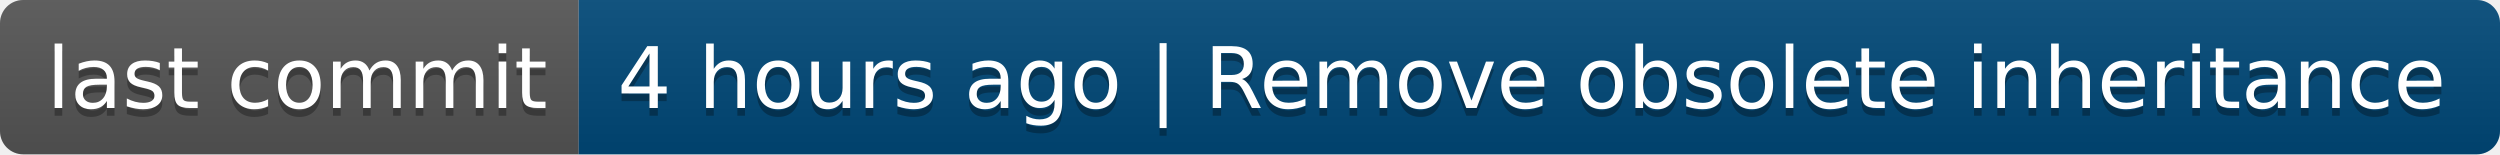
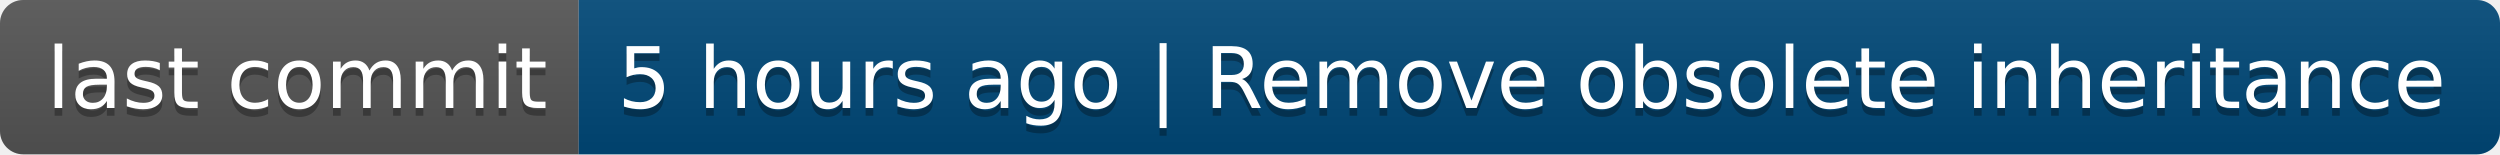
- <svg xmlns="http://www.w3.org/2000/svg" width="324" height="20" role="img" aria-label="last commit: 4 hours ago | Remove obsolete inheritance">
+ <svg xmlns="http://www.w3.org/2000/svg" width="324" height="20" role="img" aria-label="last commit: 5 hours ago | Remove obsolete inheritance">
  <linearGradient id="s" x2="0" y2="100%">
    <stop offset="0" stop-color="#bbb" stop-opacity=".1" />
    <stop offset="1" stop-opacity=".1" />
  </linearGradient>
  <clipPath id="r">
    <rect width="324" height="20" rx="3" fill="#fff" />
  </clipPath>
  <g clip-path="url(#r)">
    <rect width="75" height="20" fill="#555" />
    <rect x="75" width="249" height="20" fill="#004878" />
    <rect width="324" height="20" fill="url(#s)" />
  </g>
  <g fill="#fff" text-anchor="middle" font-family="Verdana,Geneva,DejaVu Sans,sans-serif" text-rendering="geometricPrecision" font-size="110">
    <text aria-hidden="true" x="385" y="150" fill="#010101" fill-opacity=".3" transform="scale(.1)" textLength="650">last commit</text>
    <text x="385" y="140" transform="scale(.1)" fill="#fff" textLength="650">last commit</text>
-     <text aria-hidden="true" x="1985" y="150" fill="#010101" fill-opacity=".3" transform="scale(.1)" textLength="2390">4 hours ago | Remove obsolete inheritance</text>
-     <text x="1985" y="140" transform="scale(.1)" fill="#fff" textLength="2390">4 hours ago | Remove obsolete inheritance</text>
+     <text aria-hidden="true" x="1985" y="150" fill="#010101" fill-opacity=".3" transform="scale(.1)" textLength="2390">5 hours ago | Remove obsolete inheritance</text>
+     <text x="1985" y="140" transform="scale(.1)" fill="#fff" textLength="2390">5 hours ago | Remove obsolete inheritance</text>
  </g>
</svg>
